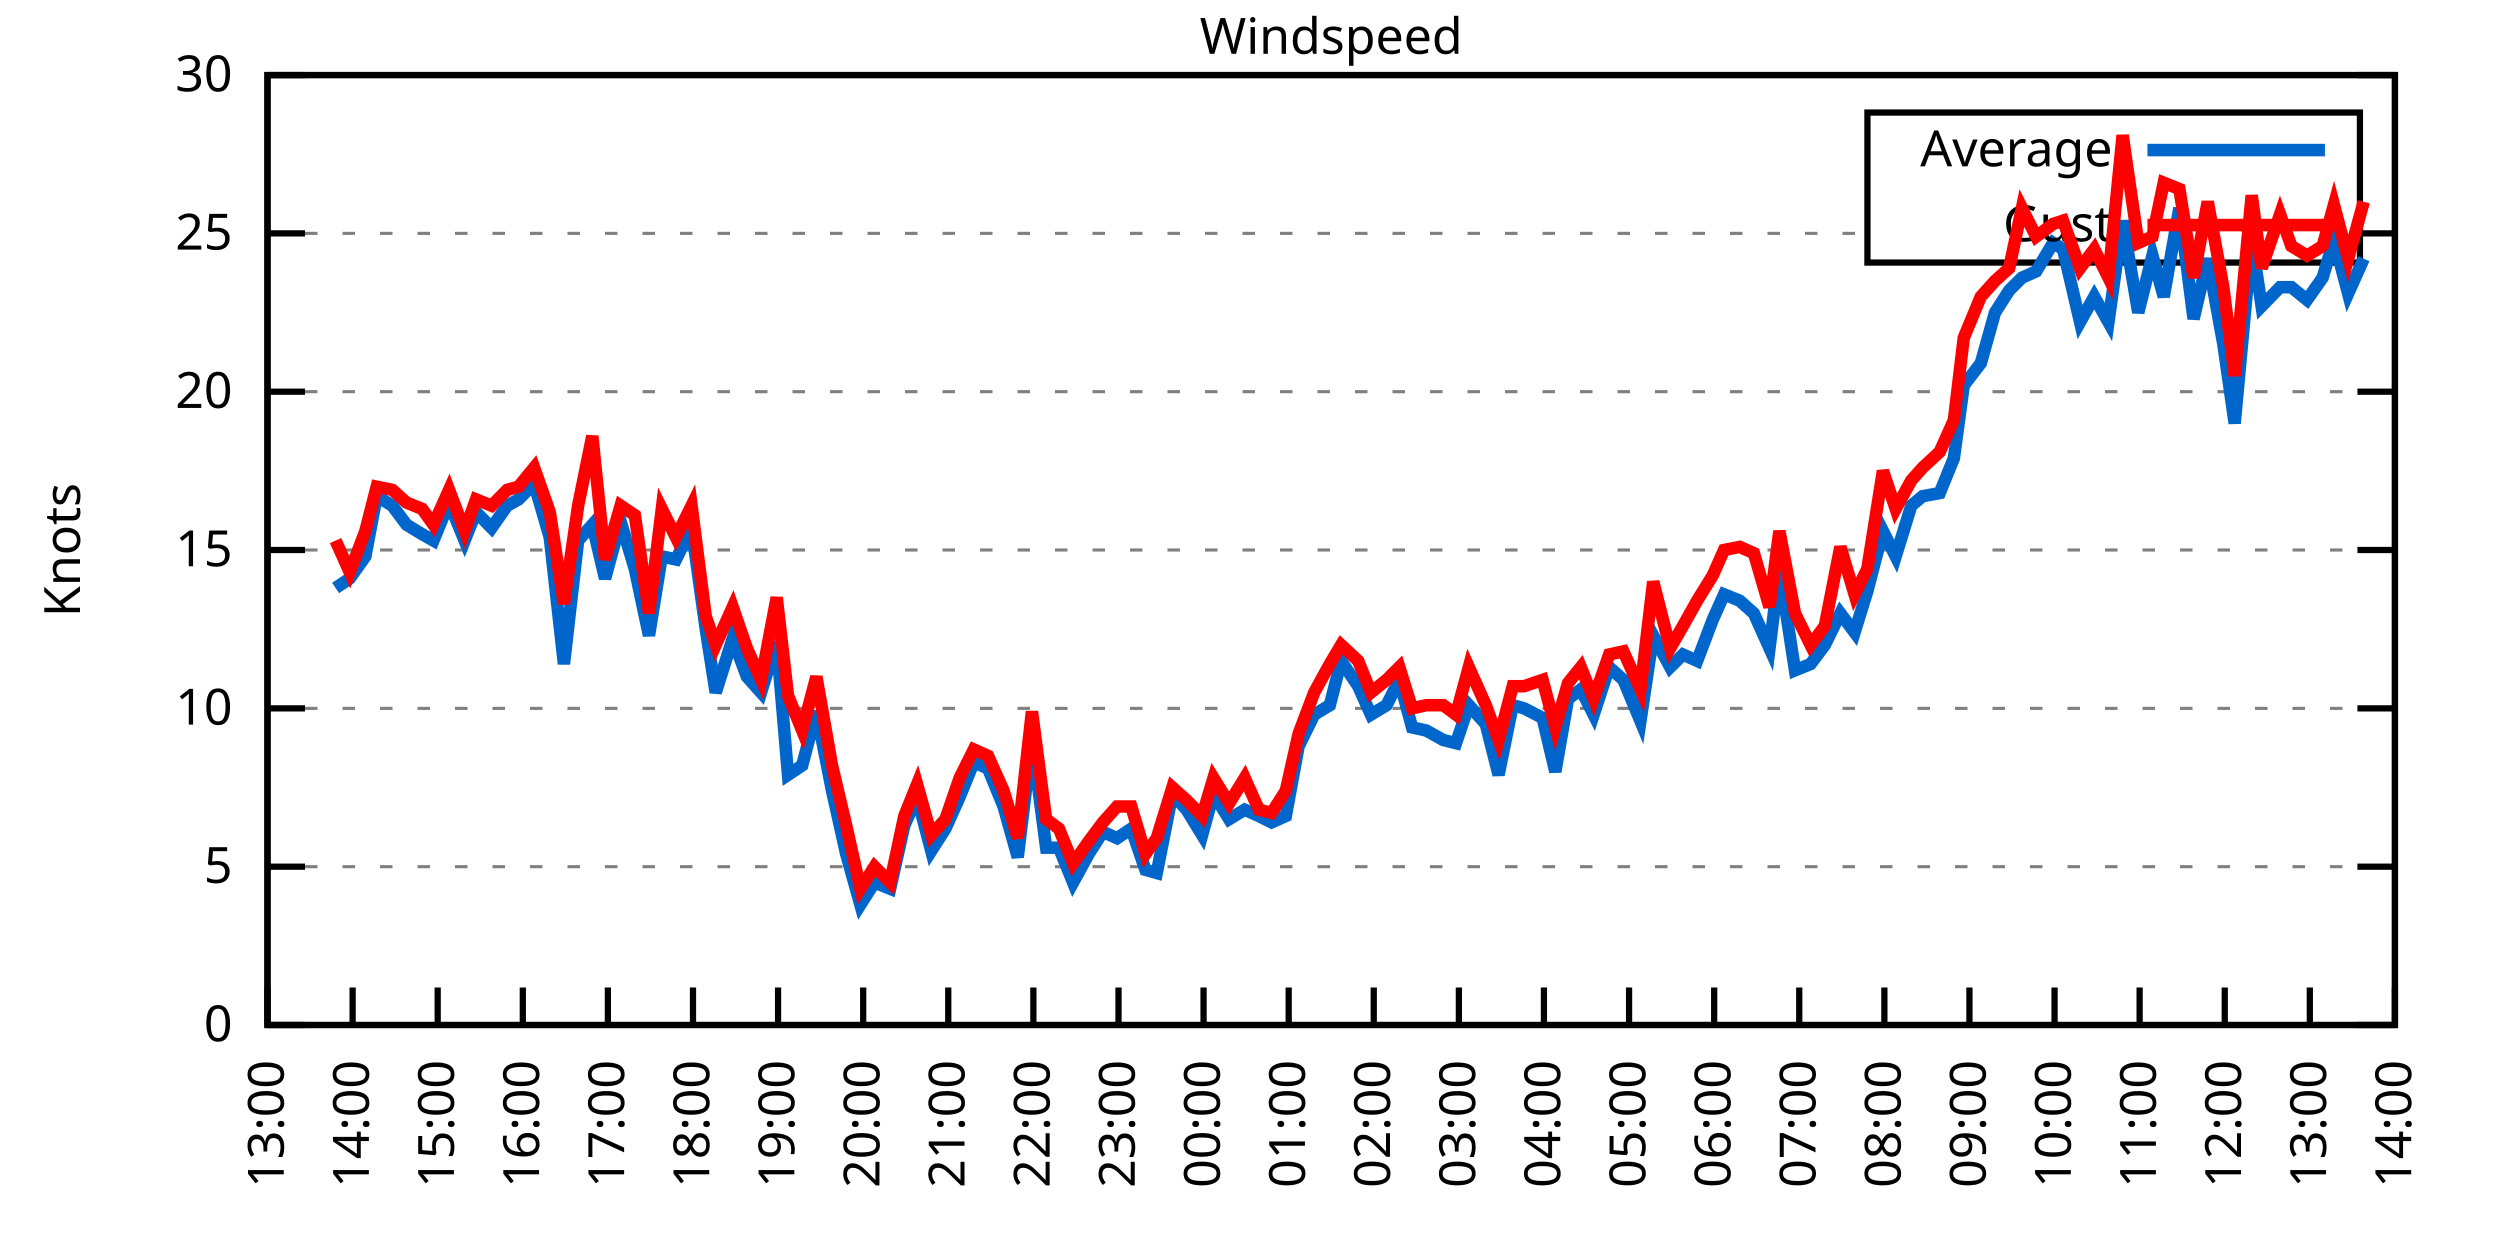
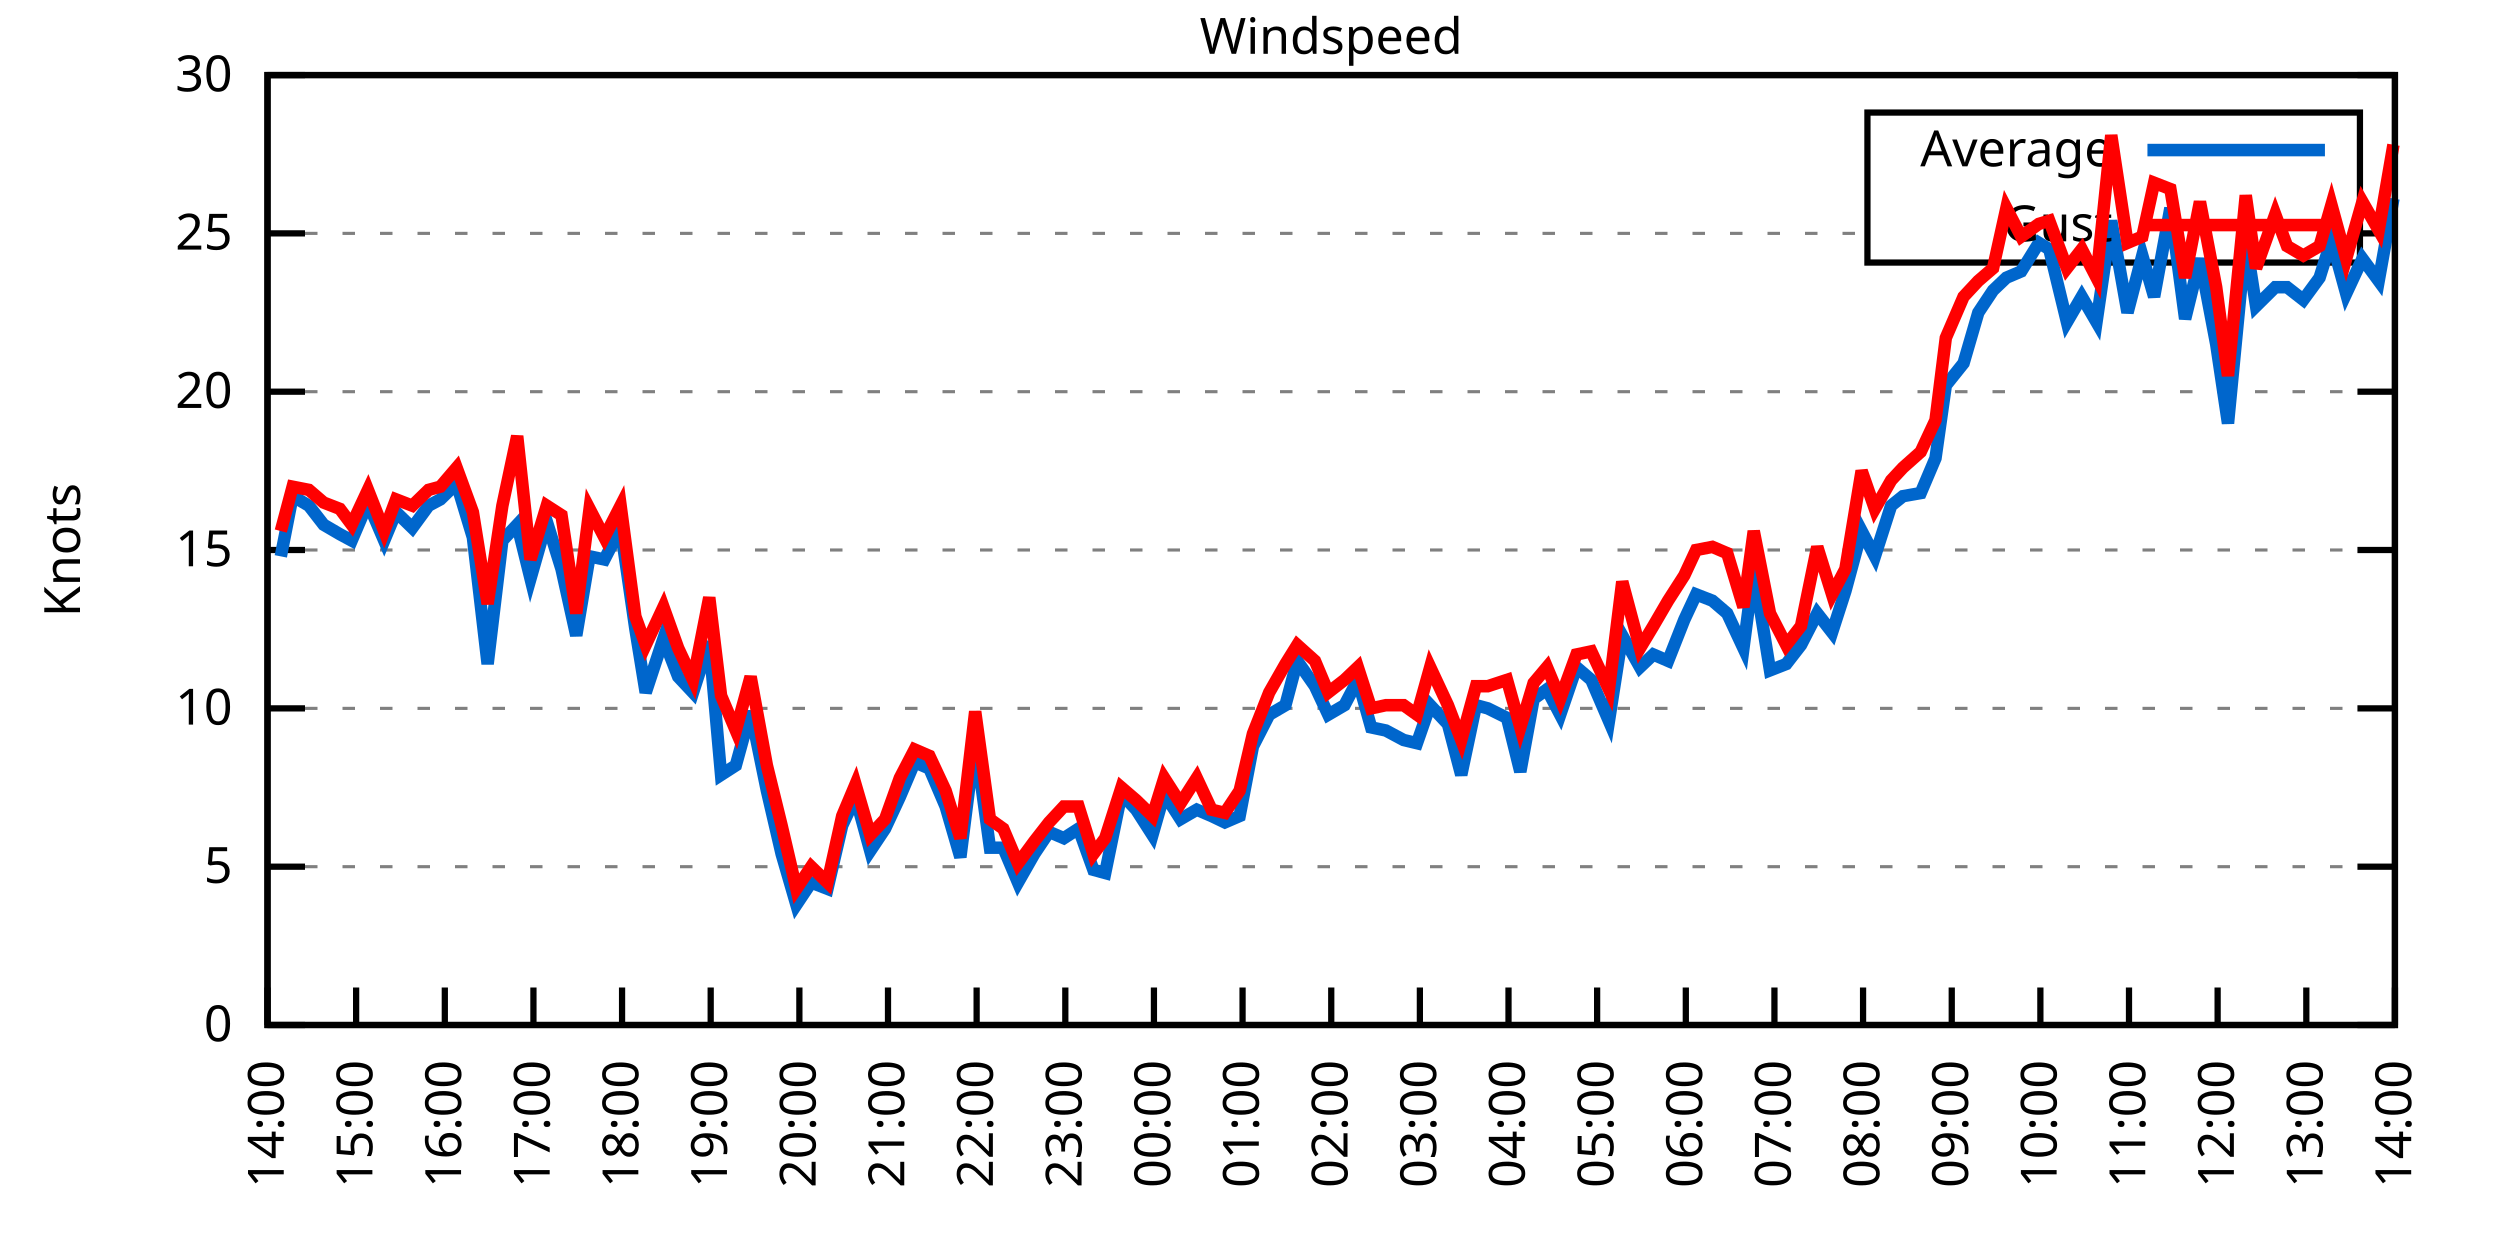
<svg xmlns="http://www.w3.org/2000/svg" xmlns:xlink="http://www.w3.org/1999/xlink" width="400" height="200" viewBox="0 0 400 200">
  <g id="gnuplot_canvas">
    <rect x="0" y="0" width="400" height="200" fill="none" />
    <defs>
      <circle id="gpDot" r="0.5" stroke-width="0.5" stroke="currentColor" />
      <path id="gpPt0" stroke-width="0.333" stroke="currentColor" d="M-1,0 h2 M0,-1 v2" />
      <path id="gpPt1" stroke-width="0.333" stroke="currentColor" d="M-1,-1 L1,1 M1,-1 L-1,1" />
      <path id="gpPt2" stroke-width="0.333" stroke="currentColor" d="M-1,0 L1,0 M0,-1 L0,1 M-1,-1 L1,1 M-1,1 L1,-1" />
      <rect id="gpPt3" stroke-width="0.333" stroke="currentColor" x="-1" y="-1" width="2" height="2" />
      <rect id="gpPt4" stroke-width="0.333" stroke="currentColor" fill="currentColor" x="-1" y="-1" width="2" height="2" />
      <circle id="gpPt5" stroke-width="0.333" stroke="currentColor" cx="0" cy="0" r="1" />
      <use xlink:href="#gpPt5" id="gpPt6" fill="currentColor" stroke="none" />
      <path id="gpPt7" stroke-width="0.333" stroke="currentColor" d="M0,-1.33 L-1.33,0.67 L1.33,0.67 z" />
      <use xlink:href="#gpPt7" id="gpPt8" fill="currentColor" stroke="none" />
      <use xlink:href="#gpPt7" id="gpPt9" stroke="currentColor" transform="rotate(180)" />
      <use xlink:href="#gpPt9" id="gpPt10" fill="currentColor" stroke="none" />
      <use xlink:href="#gpPt3" id="gpPt11" stroke="currentColor" transform="rotate(45)" />
      <use xlink:href="#gpPt11" id="gpPt12" fill="currentColor" stroke="none" />
      <path id="gpPt13" stroke-width="0.333" stroke="currentColor" d="M0,1.330 L1.265,0.411 L0.782,-1.067 L-0.782,-1.076 L-1.265,0.411 z" />
      <use xlink:href="#gpPt13" id="gpPt14" fill="currentColor" stroke="none" />
      <filter id="textbox" filterUnits="objectBoundingBox" x="0" y="0" height="1" width="1">
        <feFlood flood-color="white" flood-opacity="1" result="bgnd" />
        <feComposite in="SourceGraphic" in2="bgnd" operator="atop" />
      </filter>
      <filter id="greybox" filterUnits="objectBoundingBox" x="0" y="0" height="1" width="1">
        <feFlood flood-color="lightgrey" flood-opacity="1" result="grey" />
        <feComposite in="SourceGraphic" in2="grey" operator="atop" />
      </filter>
    </defs>
    <g fill="none" color="white" stroke="currentColor" stroke-width="1.00" stroke-linecap="butt" stroke-linejoin="miter">
</g>
    <g fill="none" color="black" stroke="currentColor" stroke-width="1.00" stroke-linecap="butt" stroke-linejoin="miter">
      <g stroke="none" shape-rendering="crispEdges">
        <polygon fill="rgb(255, 255, 255)" points="42.80,164.00 383.18,164.00 383.18,12.02 42.80,12.02 " />
      </g>
    </g>
    <g fill="none" color="black" stroke="currentColor" stroke-width="1.00" stroke-linecap="butt" stroke-linejoin="miter">
</g>
    <g fill="none" color="black" stroke="black" stroke-width="0.50" stroke-linecap="butt" stroke-linejoin="miter">
</g>
    <g fill="none" color="gray" stroke="currentColor" stroke-width="0.50" stroke-linecap="butt" stroke-linejoin="miter">
      <path stroke="gray" stroke-dasharray="2,4" class="gridline" d="M42.80,164.00 L383.19,164.00  " />
    </g>
    <g fill="none" color="gray" stroke="gray" stroke-width="1.00" stroke-linecap="butt" stroke-linejoin="miter">
</g>
    <g fill="none" color="black" stroke="currentColor" stroke-width="1.00" stroke-linecap="butt" stroke-linejoin="miter">
      <path stroke="black" d="M42.80,164.00 L48.80,164.00 M383.19,164.00 L377.19,164.00  " />
      <g transform="translate(37.20,166.60)" stroke="none" fill="black" font-family="Sans" font-size="8.00" text-anchor="end">
        <text>
          <tspan font-family="Sans"> 0</tspan>
        </text>
      </g>
    </g>
    <g fill="none" color="black" stroke="currentColor" stroke-width="1.00" stroke-linecap="butt" stroke-linejoin="miter">
</g>
    <g fill="none" color="black" stroke="black" stroke-width="0.50" stroke-linecap="butt" stroke-linejoin="miter">
</g>
    <g fill="none" color="gray" stroke="currentColor" stroke-width="0.50" stroke-linecap="butt" stroke-linejoin="miter">
      <path stroke="gray" stroke-dasharray="2,4" class="gridline" d="M42.80,138.67 L383.19,138.67  " />
    </g>
    <g fill="none" color="gray" stroke="gray" stroke-width="1.00" stroke-linecap="butt" stroke-linejoin="miter">
</g>
    <g fill="none" color="black" stroke="currentColor" stroke-width="1.00" stroke-linecap="butt" stroke-linejoin="miter">
      <path stroke="black" d="M42.80,138.67 L48.80,138.67 M383.19,138.67 L377.19,138.67  " />
      <g transform="translate(37.20,141.27)" stroke="none" fill="black" font-family="Sans" font-size="8.00" text-anchor="end">
        <text>
          <tspan font-family="Sans"> 5</tspan>
        </text>
      </g>
    </g>
    <g fill="none" color="black" stroke="currentColor" stroke-width="1.00" stroke-linecap="butt" stroke-linejoin="miter">
</g>
    <g fill="none" color="black" stroke="black" stroke-width="0.50" stroke-linecap="butt" stroke-linejoin="miter">
</g>
    <g fill="none" color="gray" stroke="currentColor" stroke-width="0.50" stroke-linecap="butt" stroke-linejoin="miter">
      <path stroke="gray" stroke-dasharray="2,4" class="gridline" d="M42.80,113.34 L383.19,113.34  " />
    </g>
    <g fill="none" color="gray" stroke="gray" stroke-width="1.00" stroke-linecap="butt" stroke-linejoin="miter">
</g>
    <g fill="none" color="black" stroke="currentColor" stroke-width="1.00" stroke-linecap="butt" stroke-linejoin="miter">
      <path stroke="black" d="M42.80,113.34 L48.80,113.34 M383.19,113.34 L377.19,113.34  " />
      <g transform="translate(37.20,115.94)" stroke="none" fill="black" font-family="Sans" font-size="8.00" text-anchor="end">
        <text>
          <tspan font-family="Sans"> 10</tspan>
        </text>
      </g>
    </g>
    <g fill="none" color="black" stroke="currentColor" stroke-width="1.00" stroke-linecap="butt" stroke-linejoin="miter">
</g>
    <g fill="none" color="black" stroke="black" stroke-width="0.50" stroke-linecap="butt" stroke-linejoin="miter">
</g>
    <g fill="none" color="gray" stroke="currentColor" stroke-width="0.50" stroke-linecap="butt" stroke-linejoin="miter">
      <path stroke="gray" stroke-dasharray="2,4" class="gridline" d="M42.80,88.00 L383.19,88.00  " />
    </g>
    <g fill="none" color="gray" stroke="gray" stroke-width="1.00" stroke-linecap="butt" stroke-linejoin="miter">
</g>
    <g fill="none" color="black" stroke="currentColor" stroke-width="1.00" stroke-linecap="butt" stroke-linejoin="miter">
      <path stroke="black" d="M42.80,88.00 L48.80,88.00 M383.19,88.00 L377.19,88.00  " />
      <g transform="translate(37.20,90.60)" stroke="none" fill="black" font-family="Sans" font-size="8.00" text-anchor="end">
        <text>
          <tspan font-family="Sans"> 15</tspan>
        </text>
      </g>
    </g>
    <g fill="none" color="black" stroke="currentColor" stroke-width="1.00" stroke-linecap="butt" stroke-linejoin="miter">
</g>
    <g fill="none" color="black" stroke="black" stroke-width="0.50" stroke-linecap="butt" stroke-linejoin="miter">
</g>
    <g fill="none" color="gray" stroke="currentColor" stroke-width="0.50" stroke-linecap="butt" stroke-linejoin="miter">
      <path stroke="gray" stroke-dasharray="2,4" class="gridline" d="M42.80,62.67 L383.19,62.67  " />
    </g>
    <g fill="none" color="gray" stroke="gray" stroke-width="1.00" stroke-linecap="butt" stroke-linejoin="miter">
</g>
    <g fill="none" color="black" stroke="currentColor" stroke-width="1.00" stroke-linecap="butt" stroke-linejoin="miter">
      <path stroke="black" d="M42.80,62.67 L48.80,62.67 M383.19,62.67 L377.19,62.67  " />
      <g transform="translate(37.20,65.27)" stroke="none" fill="black" font-family="Sans" font-size="8.00" text-anchor="end">
        <text>
          <tspan font-family="Sans"> 20</tspan>
        </text>
      </g>
    </g>
    <g fill="none" color="black" stroke="currentColor" stroke-width="1.00" stroke-linecap="butt" stroke-linejoin="miter">
</g>
    <g fill="none" color="black" stroke="black" stroke-width="0.50" stroke-linecap="butt" stroke-linejoin="miter">
</g>
    <g fill="none" color="gray" stroke="currentColor" stroke-width="0.50" stroke-linecap="butt" stroke-linejoin="miter">
      <path stroke="gray" stroke-dasharray="2,4" class="gridline" d="M42.80,37.34 L298.79,37.34 M377.59,37.34 L383.19,37.34  " />
    </g>
    <g fill="none" color="gray" stroke="gray" stroke-width="1.00" stroke-linecap="butt" stroke-linejoin="miter">
</g>
    <g fill="none" color="black" stroke="currentColor" stroke-width="1.00" stroke-linecap="butt" stroke-linejoin="miter">
      <path stroke="black" d="M42.80,37.34 L48.80,37.34 M383.19,37.34 L377.19,37.34  " />
      <g transform="translate(37.20,39.94)" stroke="none" fill="black" font-family="Sans" font-size="8.00" text-anchor="end">
        <text>
          <tspan font-family="Sans"> 25</tspan>
        </text>
      </g>
    </g>
    <g fill="none" color="black" stroke="currentColor" stroke-width="1.00" stroke-linecap="butt" stroke-linejoin="miter">
</g>
    <g fill="none" color="black" stroke="black" stroke-width="0.50" stroke-linecap="butt" stroke-linejoin="miter">
</g>
    <g fill="none" color="gray" stroke="currentColor" stroke-width="0.50" stroke-linecap="butt" stroke-linejoin="miter">
      <path stroke="gray" stroke-dasharray="2,4" class="gridline" d="M42.80,12.01 L383.19,12.01  " />
    </g>
    <g fill="none" color="gray" stroke="gray" stroke-width="1.00" stroke-linecap="butt" stroke-linejoin="miter">
</g>
    <g fill="none" color="black" stroke="currentColor" stroke-width="1.00" stroke-linecap="butt" stroke-linejoin="miter">
      <path stroke="black" d="M42.80,12.01 L48.80,12.01 M383.19,12.01 L377.19,12.01  " />
      <g transform="translate(37.20,14.61)" stroke="none" fill="black" font-family="Sans" font-size="8.00" text-anchor="end">
        <text>
          <tspan font-family="Sans"> 30</tspan>
        </text>
      </g>
    </g>
    <g fill="none" color="black" stroke="currentColor" stroke-width="1.00" stroke-linecap="butt" stroke-linejoin="miter">
      <path stroke="black" d="M42.80,164.00 L42.80,158.00  " />
      <g transform="translate(45.40,169.60) rotate(270.00)" stroke="none" fill="black" font-family="Sans" font-size="8.00" text-anchor="end">
        <text>
-           <tspan font-family="Sans">13:00</tspan>
-         </text>
-       </g>
-     </g>
-     <g fill="none" color="black" stroke="currentColor" stroke-width="1.00" stroke-linecap="butt" stroke-linejoin="miter">
-       <path stroke="black" d="M56.42,164.00 L56.42,158.00  " />
-       <g transform="translate(59.02,169.60) rotate(270.00)" stroke="none" fill="black" font-family="Sans" font-size="8.00" text-anchor="end">
-         <text>
          <tspan font-family="Sans">14:00</tspan>
        </text>
      </g>
    </g>
    <g fill="none" color="black" stroke="currentColor" stroke-width="1.00" stroke-linecap="butt" stroke-linejoin="miter">
-       <path stroke="black" d="M70.03,164.00 L70.03,158.00  " />
-       <g transform="translate(72.63,169.60) rotate(270.00)" stroke="none" fill="black" font-family="Sans" font-size="8.00" text-anchor="end">
+       <path stroke="black" d="M56.98,164.00 L56.98,158.00  " />
+       <g transform="translate(59.58,169.60) rotate(270.00)" stroke="none" fill="black" font-family="Sans" font-size="8.00" text-anchor="end">
        <text>
          <tspan font-family="Sans">15:00</tspan>
        </text>
      </g>
    </g>
    <g fill="none" color="black" stroke="currentColor" stroke-width="1.00" stroke-linecap="butt" stroke-linejoin="miter">
-       <path stroke="black" d="M83.65,164.00 L83.65,158.00  " />
-       <g transform="translate(86.25,169.60) rotate(270.00)" stroke="none" fill="black" font-family="Sans" font-size="8.00" text-anchor="end">
+       <path stroke="black" d="M71.17,164.00 L71.17,158.00  " />
+       <g transform="translate(73.77,169.60) rotate(270.00)" stroke="none" fill="black" font-family="Sans" font-size="8.00" text-anchor="end">
        <text>
          <tspan font-family="Sans">16:00</tspan>
        </text>
      </g>
    </g>
    <g fill="none" color="black" stroke="currentColor" stroke-width="1.00" stroke-linecap="butt" stroke-linejoin="miter">
-       <path stroke="black" d="M97.26,164.00 L97.26,158.00  " />
-       <g transform="translate(99.86,169.60) rotate(270.00)" stroke="none" fill="black" font-family="Sans" font-size="8.00" text-anchor="end">
+       <path stroke="black" d="M85.35,164.00 L85.35,158.00  " />
+       <g transform="translate(87.95,169.60) rotate(270.00)" stroke="none" fill="black" font-family="Sans" font-size="8.00" text-anchor="end">
        <text>
          <tspan font-family="Sans">17:00</tspan>
        </text>
      </g>
    </g>
    <g fill="none" color="black" stroke="currentColor" stroke-width="1.00" stroke-linecap="butt" stroke-linejoin="miter">
-       <path stroke="black" d="M110.88,164.00 L110.88,158.00  " />
-       <g transform="translate(113.48,169.60) rotate(270.00)" stroke="none" fill="black" font-family="Sans" font-size="8.00" text-anchor="end">
+       <path stroke="black" d="M99.53,164.00 L99.53,158.00  " />
+       <g transform="translate(102.13,169.60) rotate(270.00)" stroke="none" fill="black" font-family="Sans" font-size="8.00" text-anchor="end">
        <text>
          <tspan font-family="Sans">18:00</tspan>
        </text>
      </g>
    </g>
    <g fill="none" color="black" stroke="currentColor" stroke-width="1.00" stroke-linecap="butt" stroke-linejoin="miter">
-       <path stroke="black" d="M124.49,164.00 L124.49,158.00  " />
-       <g transform="translate(127.09,169.60) rotate(270.00)" stroke="none" fill="black" font-family="Sans" font-size="8.00" text-anchor="end">
+       <path stroke="black" d="M113.71,164.00 L113.71,158.00  " />
+       <g transform="translate(116.31,169.60) rotate(270.00)" stroke="none" fill="black" font-family="Sans" font-size="8.00" text-anchor="end">
        <text>
          <tspan font-family="Sans">19:00</tspan>
        </text>
      </g>
    </g>
    <g fill="none" color="black" stroke="currentColor" stroke-width="1.00" stroke-linecap="butt" stroke-linejoin="miter">
-       <path stroke="black" d="M138.11,164.00 L138.11,158.00  " />
-       <g transform="translate(140.71,169.60) rotate(270.00)" stroke="none" fill="black" font-family="Sans" font-size="8.00" text-anchor="end">
+       <path stroke="black" d="M127.90,164.00 L127.90,158.00  " />
+       <g transform="translate(130.50,169.60) rotate(270.00)" stroke="none" fill="black" font-family="Sans" font-size="8.00" text-anchor="end">
        <text>
          <tspan font-family="Sans">20:00</tspan>
        </text>
      </g>
    </g>
    <g fill="none" color="black" stroke="currentColor" stroke-width="1.00" stroke-linecap="butt" stroke-linejoin="miter">
-       <path stroke="black" d="M151.72,164.00 L151.72,158.00  " />
-       <g transform="translate(154.32,169.60) rotate(270.00)" stroke="none" fill="black" font-family="Sans" font-size="8.00" text-anchor="end">
+       <path stroke="black" d="M142.08,164.00 L142.08,158.00  " />
+       <g transform="translate(144.68,169.60) rotate(270.00)" stroke="none" fill="black" font-family="Sans" font-size="8.00" text-anchor="end">
        <text>
          <tspan font-family="Sans">21:00</tspan>
        </text>
      </g>
    </g>
    <g fill="none" color="black" stroke="currentColor" stroke-width="1.00" stroke-linecap="butt" stroke-linejoin="miter">
-       <path stroke="black" d="M165.34,164.00 L165.34,158.00  " />
-       <g transform="translate(167.94,169.60) rotate(270.00)" stroke="none" fill="black" font-family="Sans" font-size="8.00" text-anchor="end">
+       <path stroke="black" d="M156.26,164.00 L156.26,158.00  " />
+       <g transform="translate(158.86,169.60) rotate(270.00)" stroke="none" fill="black" font-family="Sans" font-size="8.00" text-anchor="end">
        <text>
          <tspan font-family="Sans">22:00</tspan>
        </text>
      </g>
    </g>
    <g fill="none" color="black" stroke="currentColor" stroke-width="1.00" stroke-linecap="butt" stroke-linejoin="miter">
-       <path stroke="black" d="M178.96,164.00 L178.96,158.00  " />
-       <g transform="translate(181.56,169.60) rotate(270.00)" stroke="none" fill="black" font-family="Sans" font-size="8.00" text-anchor="end">
+       <path stroke="black" d="M170.45,164.00 L170.45,158.00  " />
+       <g transform="translate(173.05,169.60) rotate(270.00)" stroke="none" fill="black" font-family="Sans" font-size="8.00" text-anchor="end">
        <text>
          <tspan font-family="Sans">23:00</tspan>
        </text>
      </g>
    </g>
    <g fill="none" color="black" stroke="currentColor" stroke-width="1.00" stroke-linecap="butt" stroke-linejoin="miter">
-       <path stroke="black" d="M192.57,164.00 L192.57,158.00  " />
-       <g transform="translate(195.17,169.60) rotate(270.00)" stroke="none" fill="black" font-family="Sans" font-size="8.00" text-anchor="end">
+       <path stroke="black" d="M184.63,164.00 L184.63,158.00  " />
+       <g transform="translate(187.23,169.60) rotate(270.00)" stroke="none" fill="black" font-family="Sans" font-size="8.00" text-anchor="end">
        <text>
          <tspan font-family="Sans">00:00</tspan>
        </text>
      </g>
    </g>
    <g fill="none" color="black" stroke="currentColor" stroke-width="1.00" stroke-linecap="butt" stroke-linejoin="miter">
-       <path stroke="black" d="M206.19,164.00 L206.19,158.00  " />
-       <g transform="translate(208.79,169.60) rotate(270.00)" stroke="none" fill="black" font-family="Sans" font-size="8.00" text-anchor="end">
+       <path stroke="black" d="M198.81,164.00 L198.81,158.00  " />
+       <g transform="translate(201.41,169.60) rotate(270.00)" stroke="none" fill="black" font-family="Sans" font-size="8.00" text-anchor="end">
        <text>
          <tspan font-family="Sans">01:00</tspan>
        </text>
      </g>
    </g>
    <g fill="none" color="black" stroke="currentColor" stroke-width="1.00" stroke-linecap="butt" stroke-linejoin="miter">
-       <path stroke="black" d="M219.80,164.00 L219.80,158.00  " />
-       <g transform="translate(222.40,169.60) rotate(270.00)" stroke="none" fill="black" font-family="Sans" font-size="8.00" text-anchor="end">
+       <path stroke="black" d="M213.00,164.00 L213.00,158.00  " />
+       <g transform="translate(215.60,169.60) rotate(270.00)" stroke="none" fill="black" font-family="Sans" font-size="8.00" text-anchor="end">
        <text>
          <tspan font-family="Sans">02:00</tspan>
        </text>
      </g>
    </g>
    <g fill="none" color="black" stroke="currentColor" stroke-width="1.00" stroke-linecap="butt" stroke-linejoin="miter">
-       <path stroke="black" d="M233.42,164.00 L233.42,158.00  " />
-       <g transform="translate(236.02,169.60) rotate(270.00)" stroke="none" fill="black" font-family="Sans" font-size="8.00" text-anchor="end">
+       <path stroke="black" d="M227.18,164.00 L227.18,158.00  " />
+       <g transform="translate(229.78,169.60) rotate(270.00)" stroke="none" fill="black" font-family="Sans" font-size="8.00" text-anchor="end">
        <text>
          <tspan font-family="Sans">03:00</tspan>
        </text>
      </g>
    </g>
    <g fill="none" color="black" stroke="currentColor" stroke-width="1.00" stroke-linecap="butt" stroke-linejoin="miter">
-       <path stroke="black" d="M247.03,164.00 L247.03,158.00  " />
-       <g transform="translate(249.63,169.60) rotate(270.00)" stroke="none" fill="black" font-family="Sans" font-size="8.00" text-anchor="end">
+       <path stroke="black" d="M241.36,164.00 L241.36,158.00  " />
+       <g transform="translate(243.96,169.60) rotate(270.00)" stroke="none" fill="black" font-family="Sans" font-size="8.00" text-anchor="end">
        <text>
          <tspan font-family="Sans">04:00</tspan>
        </text>
      </g>
    </g>
    <g fill="none" color="black" stroke="currentColor" stroke-width="1.00" stroke-linecap="butt" stroke-linejoin="miter">
-       <path stroke="black" d="M260.65,164.00 L260.65,158.00  " />
-       <g transform="translate(263.25,169.60) rotate(270.00)" stroke="none" fill="black" font-family="Sans" font-size="8.00" text-anchor="end">
+       <path stroke="black" d="M255.54,164.00 L255.54,158.00  " />
+       <g transform="translate(258.14,169.60) rotate(270.00)" stroke="none" fill="black" font-family="Sans" font-size="8.00" text-anchor="end">
        <text>
          <tspan font-family="Sans">05:00</tspan>
        </text>
      </g>
    </g>
    <g fill="none" color="black" stroke="currentColor" stroke-width="1.00" stroke-linecap="butt" stroke-linejoin="miter">
-       <path stroke="black" d="M274.27,164.00 L274.27,158.00  " />
-       <g transform="translate(276.87,169.60) rotate(270.00)" stroke="none" fill="black" font-family="Sans" font-size="8.00" text-anchor="end">
+       <path stroke="black" d="M269.73,164.00 L269.73,158.00  " />
+       <g transform="translate(272.33,169.60) rotate(270.00)" stroke="none" fill="black" font-family="Sans" font-size="8.00" text-anchor="end">
        <text>
          <tspan font-family="Sans">06:00</tspan>
        </text>
      </g>
    </g>
    <g fill="none" color="black" stroke="currentColor" stroke-width="1.00" stroke-linecap="butt" stroke-linejoin="miter">
-       <path stroke="black" d="M287.88,164.00 L287.88,158.00  " />
-       <g transform="translate(290.48,169.60) rotate(270.00)" stroke="none" fill="black" font-family="Sans" font-size="8.00" text-anchor="end">
+       <path stroke="black" d="M283.91,164.00 L283.91,158.00  " />
+       <g transform="translate(286.51,169.60) rotate(270.00)" stroke="none" fill="black" font-family="Sans" font-size="8.00" text-anchor="end">
        <text>
          <tspan font-family="Sans">07:00</tspan>
        </text>
      </g>
    </g>
    <g fill="none" color="black" stroke="currentColor" stroke-width="1.00" stroke-linecap="butt" stroke-linejoin="miter">
-       <path stroke="black" d="M301.50,164.00 L301.50,158.00  " />
-       <g transform="translate(304.10,169.60) rotate(270.00)" stroke="none" fill="black" font-family="Sans" font-size="8.00" text-anchor="end">
+       <path stroke="black" d="M298.09,164.00 L298.09,158.00  " />
+       <g transform="translate(300.69,169.60) rotate(270.00)" stroke="none" fill="black" font-family="Sans" font-size="8.00" text-anchor="end">
        <text>
          <tspan font-family="Sans">08:00</tspan>
        </text>
      </g>
    </g>
    <g fill="none" color="black" stroke="currentColor" stroke-width="1.00" stroke-linecap="butt" stroke-linejoin="miter">
-       <path stroke="black" d="M315.11,164.00 L315.11,158.00  " />
-       <g transform="translate(317.71,169.60) rotate(270.00)" stroke="none" fill="black" font-family="Sans" font-size="8.00" text-anchor="end">
+       <path stroke="black" d="M312.28,164.00 L312.28,158.00  " />
+       <g transform="translate(314.88,169.60) rotate(270.00)" stroke="none" fill="black" font-family="Sans" font-size="8.00" text-anchor="end">
        <text>
          <tspan font-family="Sans">09:00</tspan>
        </text>
      </g>
    </g>
    <g fill="none" color="black" stroke="currentColor" stroke-width="1.00" stroke-linecap="butt" stroke-linejoin="miter">
-       <path stroke="black" d="M328.73,164.00 L328.73,158.00  " />
-       <g transform="translate(331.33,169.60) rotate(270.00)" stroke="none" fill="black" font-family="Sans" font-size="8.00" text-anchor="end">
+       <path stroke="black" d="M326.46,164.00 L326.46,158.00  " />
+       <g transform="translate(329.06,169.60) rotate(270.00)" stroke="none" fill="black" font-family="Sans" font-size="8.00" text-anchor="end">
        <text>
          <tspan font-family="Sans">10:00</tspan>
        </text>
      </g>
    </g>
    <g fill="none" color="black" stroke="currentColor" stroke-width="1.00" stroke-linecap="butt" stroke-linejoin="miter">
-       <path stroke="black" d="M342.34,164.00 L342.34,158.00  " />
-       <g transform="translate(344.94,169.60) rotate(270.00)" stroke="none" fill="black" font-family="Sans" font-size="8.00" text-anchor="end">
+       <path stroke="black" d="M340.64,164.00 L340.64,158.00  " />
+       <g transform="translate(343.24,169.60) rotate(270.00)" stroke="none" fill="black" font-family="Sans" font-size="8.00" text-anchor="end">
        <text>
          <tspan font-family="Sans">11:00</tspan>
        </text>
      </g>
    </g>
    <g fill="none" color="black" stroke="currentColor" stroke-width="1.00" stroke-linecap="butt" stroke-linejoin="miter">
-       <path stroke="black" d="M355.96,164.00 L355.96,158.00  " />
-       <g transform="translate(358.56,169.60) rotate(270.00)" stroke="none" fill="black" font-family="Sans" font-size="8.00" text-anchor="end">
+       <path stroke="black" d="M354.82,164.00 L354.82,158.00  " />
+       <g transform="translate(357.42,169.60) rotate(270.00)" stroke="none" fill="black" font-family="Sans" font-size="8.00" text-anchor="end">
        <text>
          <tspan font-family="Sans">12:00</tspan>
        </text>
      </g>
    </g>
    <g fill="none" color="black" stroke="currentColor" stroke-width="1.00" stroke-linecap="butt" stroke-linejoin="miter">
-       <path stroke="black" d="M369.57,164.00 L369.57,158.00  " />
-       <g transform="translate(372.17,169.60) rotate(270.00)" stroke="none" fill="black" font-family="Sans" font-size="8.00" text-anchor="end">
+       <path stroke="black" d="M369.01,164.00 L369.01,158.00  " />
+       <g transform="translate(371.61,169.60) rotate(270.00)" stroke="none" fill="black" font-family="Sans" font-size="8.00" text-anchor="end">
        <text>
          <tspan font-family="Sans">13:00</tspan>
        </text>
      </g>
    </g>
    <g fill="none" color="black" stroke="currentColor" stroke-width="1.00" stroke-linecap="butt" stroke-linejoin="miter">
      <path stroke="black" d="M383.19,164.00 L383.19,158.00  " />
      <g transform="translate(385.79,169.60) rotate(270.00)" stroke="none" fill="black" font-family="Sans" font-size="8.00" text-anchor="end">
        <text>
          <tspan font-family="Sans">14:00</tspan>
        </text>
      </g>
    </g>
    <g fill="none" color="black" stroke="currentColor" stroke-width="1.00" stroke-linecap="butt" stroke-linejoin="miter">
</g>
    <g fill="none" color="black" stroke="currentColor" stroke-width="1.00" stroke-linecap="butt" stroke-linejoin="miter">
      <path stroke="black" d="M42.80,12.01 L42.80,164.00 L383.19,164.00 L383.19,12.01 L42.80,12.01 Z  " />
    </g>
    <g fill="none" color="black" stroke="currentColor" stroke-width="1.00" stroke-linecap="butt" stroke-linejoin="miter">
</g>
    <g fill="none" color="black" stroke="currentColor" stroke-width="1.00" stroke-linecap="butt" stroke-linejoin="miter">
      <path stroke="black" d="M298.79,42.01 L298.79,18.01 L377.59,18.01 L377.59,42.01 L298.79,42.01 Z  " />
    </g>
    <g id="Windspeed_plot_1">
      <g fill="none" color="white" stroke="black" stroke-width="2.00" stroke-linecap="butt" stroke-linejoin="miter">
</g>
      <g fill="none" color="black" stroke="currentColor" stroke-width="2.00" stroke-linecap="butt" stroke-linejoin="miter">
        <g transform="translate(337.99,26.61)" stroke="none" fill="black" font-family="Sans" font-size="8.00" text-anchor="end">
          <text>
            <tspan font-family="Sans">Average</tspan>
          </text>
        </g>
      </g>
      <g fill="none" color="black" stroke="currentColor" stroke-width="2.00" stroke-linecap="butt" stroke-linejoin="miter">
-         <path stroke="rgb(  0, 102, 204)" d="M343.59,24.01 L371.99,24.01 M53.69,94.08 L55.96,92.56 L58.46,89.02 L60.27,79.39 L62.77,80.91 L65.04,83.95   L67.54,85.47 L69.35,86.49 L71.85,80.41 L74.34,86.49 L76.16,81.93 L78.65,84.46 L81.15,80.91 L82.97,79.90   L85.46,77.37 L87.96,85.98 L90.23,106.24 L92.50,86.49 L94.77,83.95 L96.81,92.56 L99.30,83.45 L101.57,91.04   L103.84,101.68 L105.89,89.02 L108.15,89.52 L110.65,84.46 L112.92,100.67 L114.51,110.80 L117.23,102.19 L119.50,108.27   L121.77,110.80 L124.27,102.70 L126.08,123.98 L128.35,122.46 L130.62,113.84 L133.12,126.51 L135.39,136.64 L137.66,144.75   L139.92,141.20 L142.42,142.21 L144.69,132.08 L146.73,127.52 L149.00,136.14 L151.27,132.59 L153.54,127.52 L155.81,121.95   L158.08,122.96 L160.57,129.04 L162.84,137.15 L165.11,118.40 L167.38,135.63 L169.43,135.63 L171.69,141.20 L174.19,136.64   L176.46,133.10 L178.73,134.11 L181.00,132.59 L183.27,139.17 L185.08,139.68 L187.58,127.02 L189.85,129.55 L192.34,133.60   L194.16,127.02 L196.66,131.07 L199.15,129.55 L201.42,130.56 L203.46,131.58 L205.73,130.56 L207.78,119.42 L210.27,114.35   L212.77,112.83 L214.58,105.74 L217.31,109.79 L219.35,114.35 L221.85,112.83 L223.89,108.78 L225.93,116.38 L228.20,116.88   L230.92,118.40 L232.96,118.91 L235.01,112.83 L237.73,115.87 L239.77,123.98 L242.04,112.83 L243.86,113.34 L246.81,114.86   L248.85,123.47 L250.89,111.82 L252.93,110.30 L254.98,114.35 L257.47,106.75 L259.74,108.78 L262.47,115.36 L264.51,101.68   L267.23,106.75 L269.27,104.72 L271.54,105.74 L274.04,99.15 L275.85,95.10 L278.35,96.11 L280.62,98.14 L283.12,103.71   L284.70,91.04 L287.20,107.26 L289.70,106.24 L291.97,103.20 L294.46,98.14 L296.73,101.18 L298.77,94.59 L301.27,84.97   L303.31,89.02 L305.81,80.91 L307.62,79.39 L310.35,78.89 L312.62,73.31 L314.20,61.66 L316.93,58.11 L319.20,50.01   L321.47,46.46 L323.51,44.43 L325.78,43.42 L328.50,38.86 L330.09,39.87 L332.81,51.53 L335.08,47.47 L337.35,51.53   L339.62,35.32 L342.12,50.01 L344.39,40.89 L346.20,47.47 L348.70,33.29 L350.97,51.02 L353.24,41.39 L355.73,55.07   L357.55,67.74 L360.27,38.35 L361.86,48.99 L364.81,45.95 L366.62,45.95 L369.12,47.98 L371.62,44.43 L373.43,38.35   L375.70,46.97 L378.20,41.39  " />
+         <path stroke="rgb(  0, 102, 204)" d="M343.59,24.01 L371.99,24.01 M44.93,89.02 L46.82,79.39 L49.42,80.91 L51.78,83.95 L54.38,85.47 L56.27,86.49   L58.87,80.41 L61.47,86.49 L63.37,81.93 L65.97,84.46 L68.57,80.91 L70.46,79.90 L73.06,77.37 L75.66,85.98   L78.02,106.24 L80.38,86.49 L82.75,83.95 L84.88,92.56 L87.48,83.45 L89.84,91.04 L92.20,101.68 L94.33,89.02   L96.70,89.52 L99.30,84.46 L101.66,100.67 L103.31,110.80 L106.15,102.19 L108.51,108.27 L110.88,110.80 L113.48,102.70   L115.37,123.98 L117.73,122.46 L120.10,113.84 L122.70,126.51 L125.06,136.64 L127.42,144.75 L129.79,141.20 L132.39,142.21   L134.75,132.08 L136.88,127.52 L139.24,136.14 L141.61,132.59 L143.97,127.52 L146.34,121.95 L148.70,122.96 L151.30,129.04   L153.66,137.15 L156.03,118.40 L158.39,135.63 L160.52,135.63 L162.88,141.20 L165.48,136.64 L167.85,133.10 L170.21,134.11   L172.57,132.59 L174.94,139.17 L176.83,139.68 L179.43,127.02 L181.79,129.55 L184.39,133.60 L186.28,127.02 L188.88,131.07   L191.48,129.55 L193.85,130.56 L195.98,131.58 L198.34,130.56 L200.47,119.42 L203.07,114.35 L205.67,112.83 L207.56,105.74   L210.39,109.79 L212.52,114.35 L215.12,112.83 L217.25,108.78 L219.38,116.38 L221.74,116.88 L224.58,118.40 L226.71,118.91   L228.83,112.83 L231.67,115.87 L233.80,123.98 L236.16,112.83 L238.05,113.34 L241.12,114.86 L243.25,123.47 L245.38,111.82   L247.51,110.30 L249.63,114.35 L252.23,106.75 L254.60,108.78 L257.43,115.36 L259.56,101.68 L262.40,106.75 L264.53,104.72   L266.89,105.74 L269.49,99.15 L271.38,95.10 L273.98,96.11 L276.35,98.14 L278.95,103.71 L280.60,91.04 L283.20,107.26   L285.80,106.24 L288.16,103.20 L290.76,98.14 L293.13,101.18 L295.26,94.59 L297.86,84.97 L299.98,89.02 L302.58,80.91   L304.47,79.39 L307.31,78.89 L309.68,73.31 L311.33,61.66 L314.17,58.11 L316.53,50.01 L318.89,46.46 L321.02,44.43   L323.39,43.42 L326.22,38.86 L327.88,39.87 L330.71,51.53 L333.08,47.47 L335.44,51.53 L337.80,35.32 L340.40,50.01   L342.77,40.89 L344.66,47.47 L347.26,33.29 L349.62,51.02 L351.99,41.39 L354.59,55.07 L356.48,67.74 L359.32,38.35   L360.97,48.99 L364.04,45.95 L365.93,45.95 L368.53,47.98 L371.13,44.43 L373.03,38.35 L375.39,46.97 L377.99,41.39   L380.59,44.94 L382.95,31.77  " />
      </g>
    </g>
    <g id="Windspeed_plot_2">
      <g fill="none" color="black" stroke="currentColor" stroke-width="2.00" stroke-linecap="butt" stroke-linejoin="miter">
        <g transform="translate(337.99,38.61)" stroke="none" fill="black" font-family="Sans" font-size="8.00" text-anchor="end">
          <text>
            <tspan font-family="Sans">Gust</tspan>
          </text>
        </g>
      </g>
      <g fill="none" color="black" stroke="currentColor" stroke-width="2.00" stroke-linecap="butt" stroke-linejoin="miter">
-         <path stroke="rgb(255,   0,   0)" d="M343.59,36.01 L371.99,36.01 M53.69,86.49 L55.96,91.55 L58.46,84.97 L60.27,77.87 L62.77,78.38 L65.04,80.41   L67.54,81.42 L69.35,83.95 L71.85,78.38 L74.34,84.97 L76.16,79.90 L78.65,80.91 L81.15,78.38 L82.97,77.87   L85.46,74.83 L87.96,81.93 L90.23,96.62 L92.50,80.91 L94.77,69.77 L96.81,89.52 L99.30,80.91 L101.57,82.43   L103.84,98.14 L105.89,81.42 L108.15,85.98 L110.65,80.91 L112.92,98.64 L114.51,103.20 L117.23,97.12 L119.50,103.71   L121.77,108.78 L124.27,95.60 L126.08,111.31 L128.35,116.88 L130.62,108.27 L133.12,122.46 L135.39,132.08 L137.66,142.21   L139.92,138.67 L142.42,141.20 L144.69,130.56 L146.73,125.50 L149.00,133.60 L151.27,131.07 L153.54,124.48 L155.81,119.92   L158.08,120.94 L160.57,126.51 L162.84,134.11 L165.11,113.84 L167.38,131.07 L169.43,132.59 L171.69,138.16 L174.19,134.62   L176.46,131.58 L178.73,129.04 L181.00,129.04 L183.27,136.64 L185.08,134.11 L187.58,126.00 L189.85,128.03 L192.34,130.56   L194.16,124.48 L196.66,128.54 L199.15,124.48 L201.42,129.55 L203.46,130.06 L205.73,126.51 L207.78,117.39 L210.27,110.80   L212.77,106.24 L214.58,103.20 L217.31,105.74 L219.35,110.80 L221.85,108.78 L223.89,106.75 L225.93,113.34 L228.20,112.83   L230.92,112.83 L232.96,114.35 L235.01,106.75 L237.73,112.83 L239.77,118.40 L242.04,109.79 L243.86,109.79 L246.81,108.78   L248.85,116.38 L250.89,109.28 L252.93,106.75 L254.98,111.82 L257.47,104.72 L259.74,104.22 L262.47,110.30 L264.51,93.07   L267.23,103.71 L269.27,100.16 L271.54,96.11 L274.04,92.06 L275.85,88.00 L278.35,87.50 L280.62,88.51 L283.12,97.12   L284.70,84.97 L287.20,98.14 L289.70,103.20 L291.97,100.16 L294.46,87.50 L296.73,95.10 L298.77,91.04 L301.27,75.34   L303.31,81.42 L305.81,76.86 L307.62,74.83 L310.35,72.30 L312.62,67.23 L314.20,54.06 L316.93,47.47 L319.20,44.94   L321.47,42.91 L323.51,33.29 L325.78,37.85 L328.50,35.82 L330.09,35.32 L332.81,42.91 L335.08,39.87 L337.35,44.43   L339.62,21.64 L342.12,38.86 L344.39,37.85 L346.20,29.24 L348.70,30.25 L350.97,44.43 L353.24,32.28 L355.73,45.95   L357.55,60.14 L360.27,31.26 L361.86,42.91 L364.81,34.30 L366.62,39.37 L369.12,40.89 L371.62,39.37 L373.43,32.78   L375.70,41.39 L378.20,32.28  " />
+         <path stroke="rgb(255,   0,   0)" d="M343.59,36.01 L371.99,36.01 M44.93,84.97 L46.82,77.87 L49.42,78.38 L51.78,80.41 L54.38,81.42 L56.27,83.95   L58.87,78.38 L61.47,84.97 L63.37,79.90 L65.97,80.91 L68.57,78.38 L70.46,77.87 L73.06,74.83 L75.66,81.93   L78.02,96.62 L80.38,80.91 L82.75,69.77 L84.88,89.52 L87.48,80.91 L89.84,82.43 L92.20,98.14 L94.33,81.42   L96.70,85.98 L99.30,80.91 L101.66,98.64 L103.31,103.20 L106.15,97.12 L108.51,103.71 L110.88,108.78 L113.48,95.60   L115.37,111.31 L117.73,116.88 L120.10,108.27 L122.70,122.46 L125.06,132.08 L127.42,142.21 L129.79,138.67 L132.39,141.20   L134.75,130.56 L136.88,125.50 L139.24,133.60 L141.61,131.07 L143.97,124.48 L146.34,119.92 L148.70,120.94 L151.30,126.51   L153.66,134.11 L156.03,113.84 L158.39,131.07 L160.52,132.59 L162.88,138.16 L165.48,134.62 L167.85,131.58 L170.21,129.04   L172.57,129.04 L174.94,136.64 L176.83,134.11 L179.43,126.00 L181.79,128.03 L184.39,130.56 L186.28,124.48 L188.88,128.54   L191.48,124.48 L193.85,129.55 L195.98,130.06 L198.34,126.51 L200.47,117.39 L203.07,110.80 L205.67,106.24 L207.56,103.20   L210.39,105.74 L212.52,110.80 L215.12,108.78 L217.25,106.75 L219.38,113.34 L221.74,112.83 L224.58,112.83 L226.71,114.35   L228.83,106.75 L231.67,112.83 L233.80,118.40 L236.16,109.79 L238.05,109.79 L241.12,108.78 L243.25,116.38 L245.38,109.28   L247.51,106.75 L249.63,111.82 L252.23,104.72 L254.60,104.22 L257.43,110.30 L259.56,93.07 L262.40,103.71 L264.53,100.16   L266.89,96.11 L269.49,92.06 L271.38,88.00 L273.98,87.50 L276.35,88.51 L278.95,97.12 L280.60,84.97 L283.20,98.14   L285.80,103.20 L288.16,100.16 L290.76,87.50 L293.13,95.10 L295.26,91.04 L297.86,75.34 L299.98,81.42 L302.58,76.86   L304.47,74.83 L307.31,72.30 L309.68,67.23 L311.33,54.06 L314.17,47.47 L316.53,44.94 L318.89,42.91 L321.02,33.29   L323.39,37.85 L326.22,35.82 L327.88,35.32 L330.71,42.91 L333.08,39.87 L335.44,44.43 L337.80,21.64 L340.40,38.86   L342.77,37.85 L344.66,29.24 L347.26,30.25 L349.62,44.43 L351.99,32.28 L354.59,45.95 L356.48,60.14 L359.32,31.26   L360.97,42.91 L364.04,34.30 L365.93,39.37 L368.53,40.89 L371.13,39.37 L373.03,32.78 L375.39,41.39 L377.99,32.28   L380.59,36.84 L382.95,23.16  " />
      </g>
    </g>
    <g fill="none" color="black" stroke="currentColor" stroke-width="2.00" stroke-linecap="butt" stroke-linejoin="miter">
</g>
    <g fill="none" color="black" stroke="black" stroke-width="1.00" stroke-linecap="butt" stroke-linejoin="miter">
</g>
    <g fill="none" color="black" stroke="currentColor" stroke-width="1.00" stroke-linecap="butt" stroke-linejoin="miter">
      <path stroke="black" d="M42.80,12.01 L42.80,164.00 L383.19,164.00 L383.19,12.01 L42.80,12.01 Z  " />
      <g transform="translate(12.80,88.01) rotate(270.00)" stroke="none" fill="black" font-family="Sans" font-size="8.00" text-anchor="middle">
        <text>
          <tspan font-family="Sans">Knots</tspan>
        </text>
      </g>
    </g>
    <g fill="none" color="black" stroke="currentColor" stroke-width="1.00" stroke-linecap="butt" stroke-linejoin="miter">
</g>
    <g fill="none" color="black" stroke="currentColor" stroke-width="1.00" stroke-linecap="butt" stroke-linejoin="miter">
      <g transform="translate(212.99,8.61)" stroke="none" fill="black" font-family="Sans" font-size="8.00" text-anchor="middle">
        <text>
          <tspan font-family="Sans">Windspeed</tspan>
        </text>
      </g>
    </g>
    <g fill="none" color="black" stroke="currentColor" stroke-width="1.00" stroke-linecap="butt" stroke-linejoin="miter">
</g>
  </g>
</svg>
